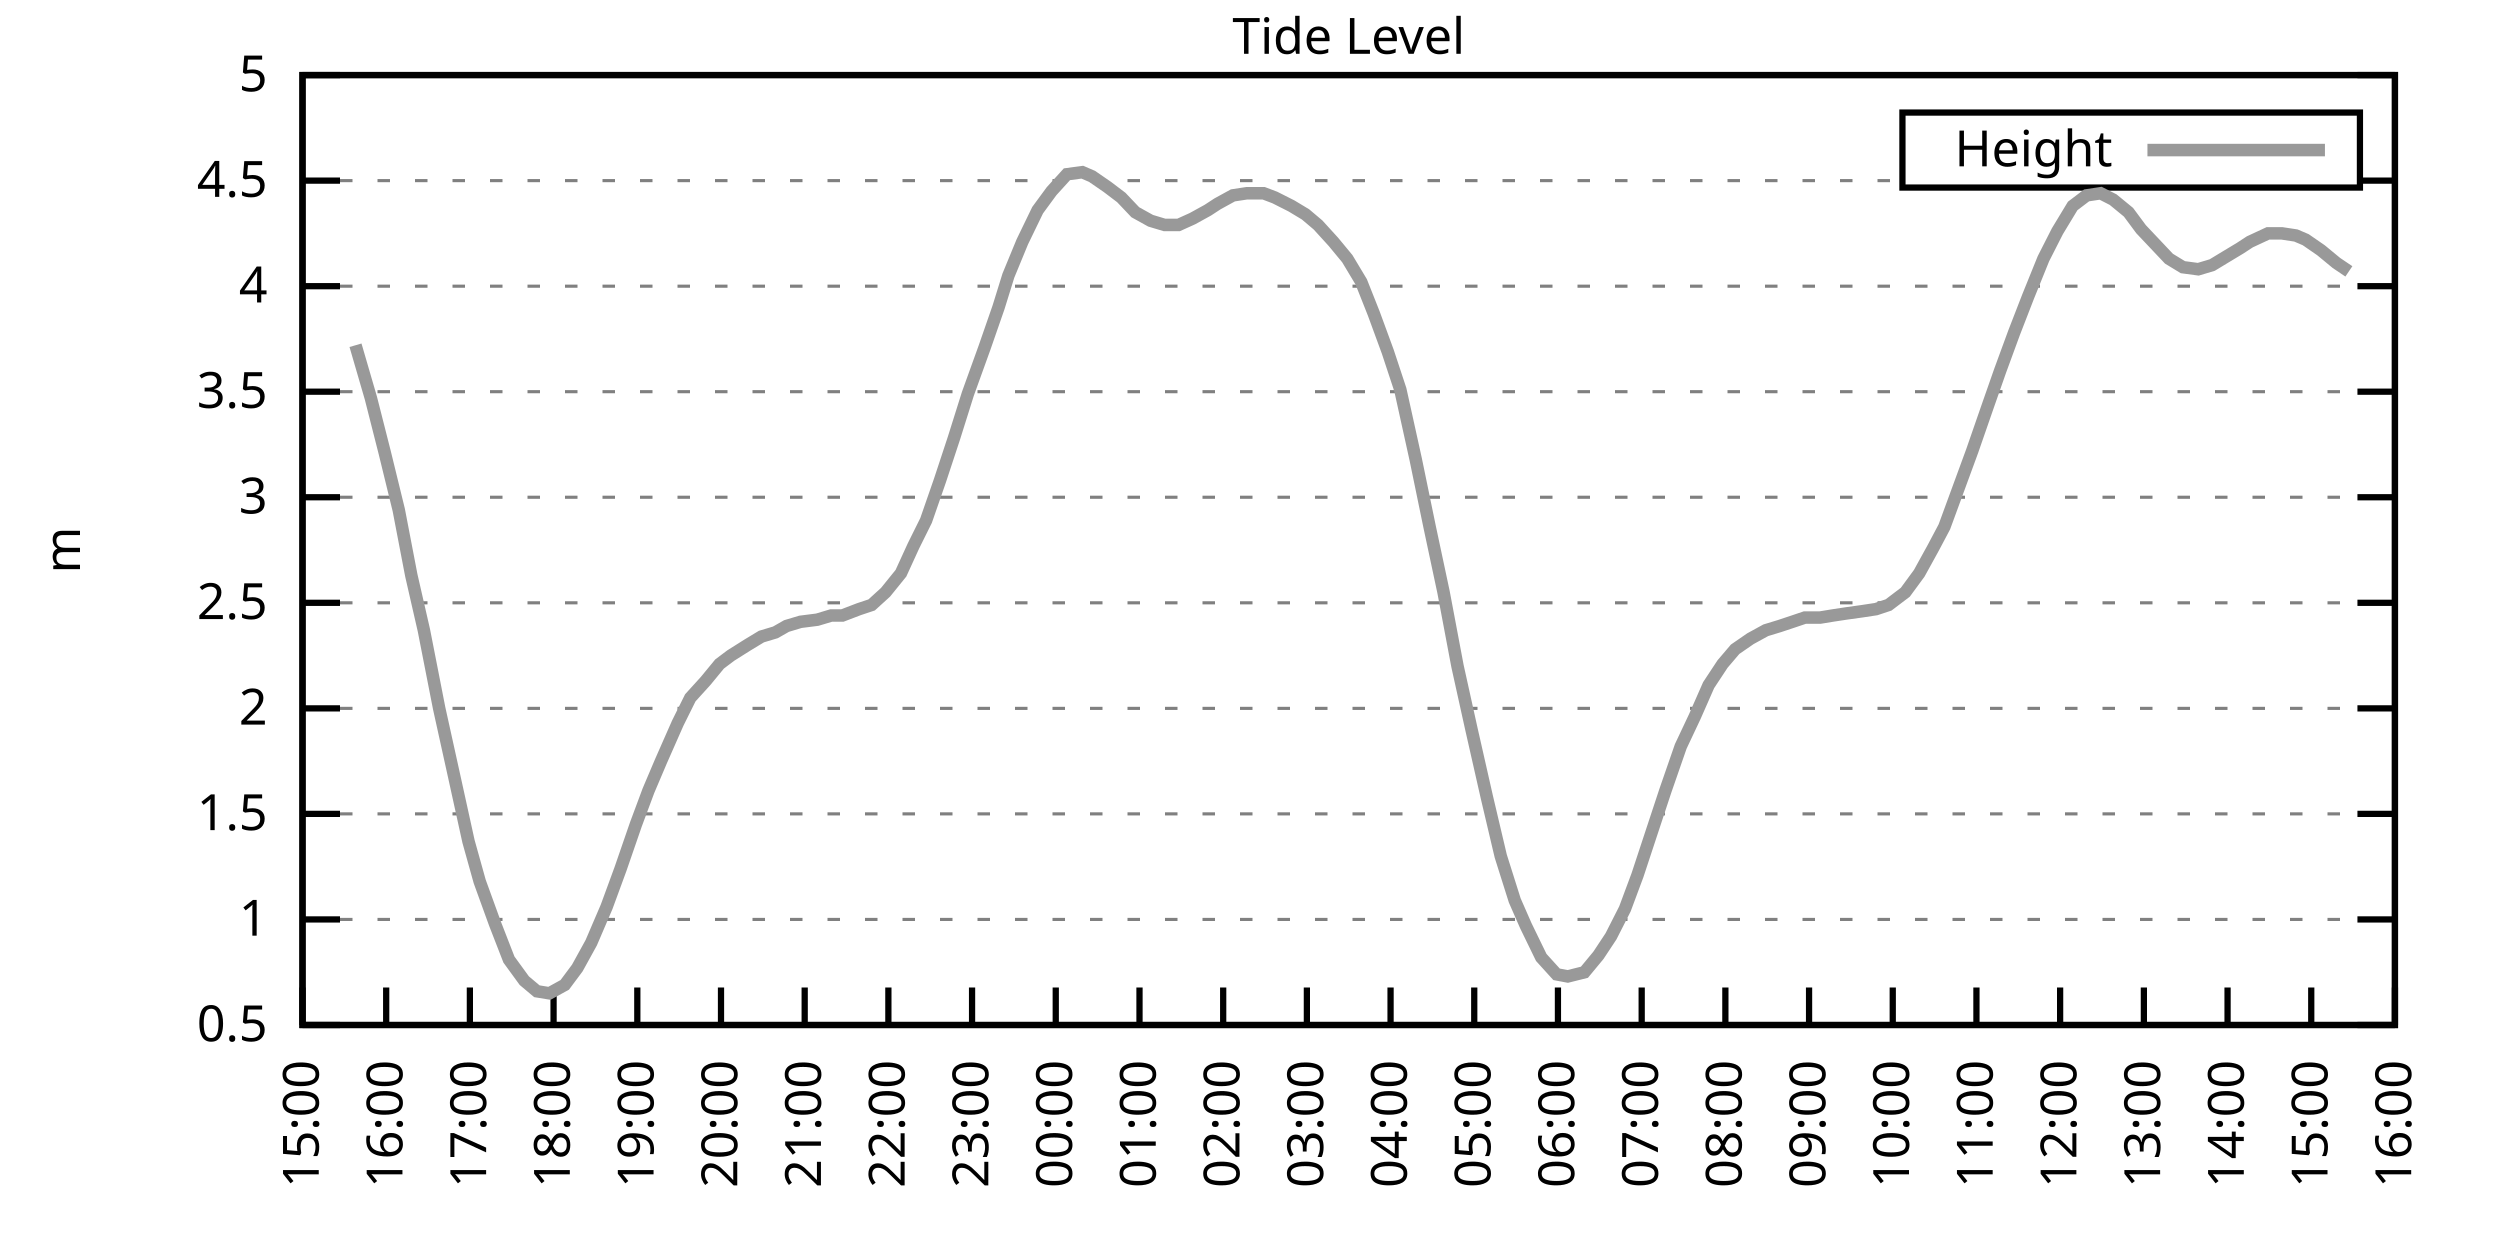
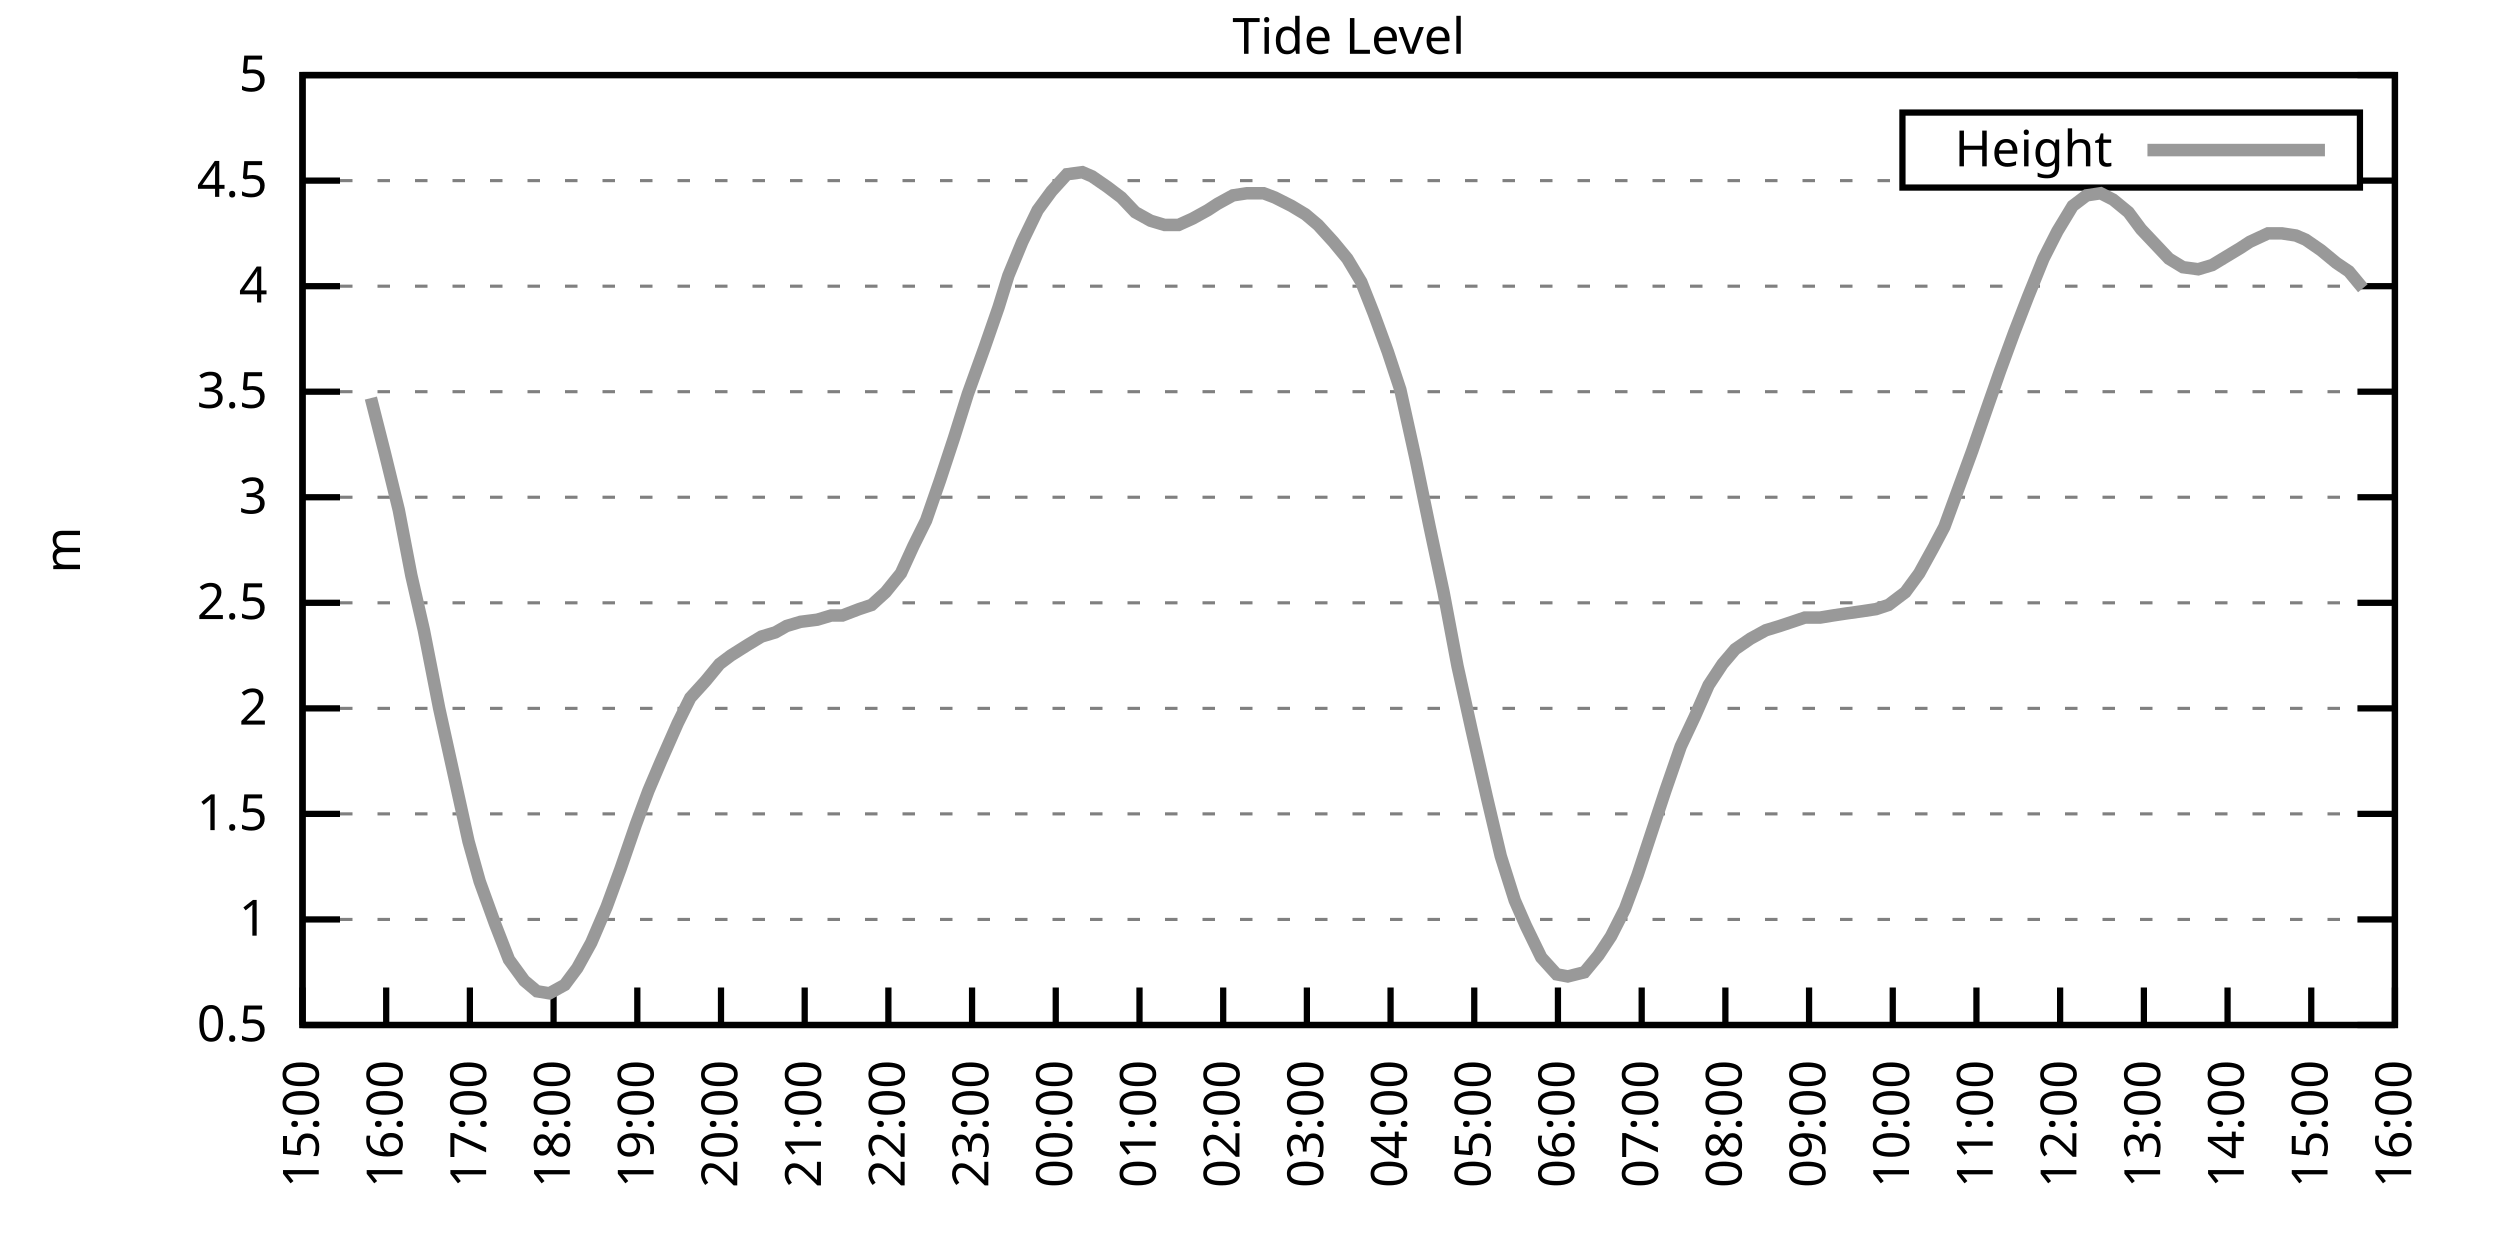
<svg xmlns="http://www.w3.org/2000/svg" xmlns:xlink="http://www.w3.org/1999/xlink" width="400" height="200" viewBox="0 0 400 200">
  <g id="gnuplot_canvas">
    <rect x="0" y="0" width="400" height="200" fill="none" />
    <defs>
      <circle id="gpDot" r="0.5" stroke-width="0.5" stroke="currentColor" />
      <path id="gpPt0" stroke-width="0.333" stroke="currentColor" d="M-1,0 h2 M0,-1 v2" />
      <path id="gpPt1" stroke-width="0.333" stroke="currentColor" d="M-1,-1 L1,1 M1,-1 L-1,1" />
      <path id="gpPt2" stroke-width="0.333" stroke="currentColor" d="M-1,0 L1,0 M0,-1 L0,1 M-1,-1 L1,1 M-1,1 L1,-1" />
      <rect id="gpPt3" stroke-width="0.333" stroke="currentColor" x="-1" y="-1" width="2" height="2" />
      <rect id="gpPt4" stroke-width="0.333" stroke="currentColor" fill="currentColor" x="-1" y="-1" width="2" height="2" />
      <circle id="gpPt5" stroke-width="0.333" stroke="currentColor" cx="0" cy="0" r="1" />
      <use xlink:href="#gpPt5" id="gpPt6" fill="currentColor" stroke="none" />
      <path id="gpPt7" stroke-width="0.333" stroke="currentColor" d="M0,-1.33 L-1.33,0.67 L1.33,0.67 z" />
      <use xlink:href="#gpPt7" id="gpPt8" fill="currentColor" stroke="none" />
      <use xlink:href="#gpPt7" id="gpPt9" stroke="currentColor" transform="rotate(180)" />
      <use xlink:href="#gpPt9" id="gpPt10" fill="currentColor" stroke="none" />
      <use xlink:href="#gpPt3" id="gpPt11" stroke="currentColor" transform="rotate(45)" />
      <use xlink:href="#gpPt11" id="gpPt12" fill="currentColor" stroke="none" />
      <path id="gpPt13" stroke-width="0.333" stroke="currentColor" d="M0,1.330 L1.265,0.411 L0.782,-1.067 L-0.782,-1.076 L-1.265,0.411 z" />
      <use xlink:href="#gpPt13" id="gpPt14" fill="currentColor" stroke="none" />
      <filter id="textbox" filterUnits="objectBoundingBox" x="0" y="0" height="1" width="1">
        <feFlood flood-color="white" flood-opacity="1" result="bgnd" />
        <feComposite in="SourceGraphic" in2="bgnd" operator="atop" />
      </filter>
      <filter id="greybox" filterUnits="objectBoundingBox" x="0" y="0" height="1" width="1">
        <feFlood flood-color="lightgrey" flood-opacity="1" result="grey" />
        <feComposite in="SourceGraphic" in2="grey" operator="atop" />
      </filter>
    </defs>
    <g fill="none" color="white" stroke="currentColor" stroke-width="1.00" stroke-linecap="butt" stroke-linejoin="miter">
</g>
    <g fill="none" color="black" stroke="currentColor" stroke-width="1.00" stroke-linecap="butt" stroke-linejoin="miter">
      <g stroke="none" shape-rendering="crispEdges">
        <polygon fill="rgb(255, 255, 255)" points="48.40,164.00 383.18,164.00 383.18,12.02 48.40,12.02 " />
      </g>
    </g>
    <g fill="none" color="black" stroke="currentColor" stroke-width="1.00" stroke-linecap="butt" stroke-linejoin="miter">
</g>
    <g fill="none" color="black" stroke="black" stroke-width="0.50" stroke-linecap="butt" stroke-linejoin="miter">
</g>
    <g fill="none" color="gray" stroke="currentColor" stroke-width="0.50" stroke-linecap="butt" stroke-linejoin="miter">
      <path stroke="gray" stroke-dasharray="2,4" class="gridline" d="M48.40,164.00 L383.19,164.00  " />
    </g>
    <g fill="none" color="gray" stroke="gray" stroke-width="1.00" stroke-linecap="butt" stroke-linejoin="miter">
</g>
    <g fill="none" color="black" stroke="currentColor" stroke-width="1.00" stroke-linecap="butt" stroke-linejoin="miter">
      <path stroke="black" d="M48.40,164.00 L54.40,164.00 M383.19,164.00 L377.19,164.00  " />
      <g transform="translate(42.80,166.60)" stroke="none" fill="black" font-family="Sans" font-size="8.00" text-anchor="end">
        <text>
          <tspan font-family="Sans"> 0.5</tspan>
        </text>
      </g>
    </g>
    <g fill="none" color="black" stroke="currentColor" stroke-width="1.00" stroke-linecap="butt" stroke-linejoin="miter">
</g>
    <g fill="none" color="black" stroke="black" stroke-width="0.50" stroke-linecap="butt" stroke-linejoin="miter">
</g>
    <g fill="none" color="gray" stroke="currentColor" stroke-width="0.50" stroke-linecap="butt" stroke-linejoin="miter">
      <path stroke="gray" stroke-dasharray="2,4" class="gridline" d="M48.40,147.11 L383.19,147.11  " />
    </g>
    <g fill="none" color="gray" stroke="gray" stroke-width="1.00" stroke-linecap="butt" stroke-linejoin="miter">
</g>
    <g fill="none" color="black" stroke="currentColor" stroke-width="1.00" stroke-linecap="butt" stroke-linejoin="miter">
      <path stroke="black" d="M48.40,147.11 L54.40,147.11 M383.19,147.11 L377.19,147.11  " />
      <g transform="translate(42.80,149.71)" stroke="none" fill="black" font-family="Sans" font-size="8.00" text-anchor="end">
        <text>
          <tspan font-family="Sans"> 1</tspan>
        </text>
      </g>
    </g>
    <g fill="none" color="black" stroke="currentColor" stroke-width="1.00" stroke-linecap="butt" stroke-linejoin="miter">
</g>
    <g fill="none" color="black" stroke="black" stroke-width="0.50" stroke-linecap="butt" stroke-linejoin="miter">
</g>
    <g fill="none" color="gray" stroke="currentColor" stroke-width="0.50" stroke-linecap="butt" stroke-linejoin="miter">
      <path stroke="gray" stroke-dasharray="2,4" class="gridline" d="M48.40,130.22 L383.19,130.22  " />
    </g>
    <g fill="none" color="gray" stroke="gray" stroke-width="1.00" stroke-linecap="butt" stroke-linejoin="miter">
</g>
    <g fill="none" color="black" stroke="currentColor" stroke-width="1.00" stroke-linecap="butt" stroke-linejoin="miter">
      <path stroke="black" d="M48.40,130.22 L54.40,130.22 M383.19,130.22 L377.19,130.22  " />
      <g transform="translate(42.80,132.82)" stroke="none" fill="black" font-family="Sans" font-size="8.00" text-anchor="end">
        <text>
          <tspan font-family="Sans"> 1.5</tspan>
        </text>
      </g>
    </g>
    <g fill="none" color="black" stroke="currentColor" stroke-width="1.00" stroke-linecap="butt" stroke-linejoin="miter">
</g>
    <g fill="none" color="black" stroke="black" stroke-width="0.50" stroke-linecap="butt" stroke-linejoin="miter">
</g>
    <g fill="none" color="gray" stroke="currentColor" stroke-width="0.50" stroke-linecap="butt" stroke-linejoin="miter">
      <path stroke="gray" stroke-dasharray="2,4" class="gridline" d="M48.40,113.34 L383.19,113.34  " />
    </g>
    <g fill="none" color="gray" stroke="gray" stroke-width="1.00" stroke-linecap="butt" stroke-linejoin="miter">
</g>
    <g fill="none" color="black" stroke="currentColor" stroke-width="1.00" stroke-linecap="butt" stroke-linejoin="miter">
      <path stroke="black" d="M48.40,113.34 L54.40,113.34 M383.19,113.34 L377.19,113.34  " />
      <g transform="translate(42.80,115.94)" stroke="none" fill="black" font-family="Sans" font-size="8.00" text-anchor="end">
        <text>
          <tspan font-family="Sans"> 2</tspan>
        </text>
      </g>
    </g>
    <g fill="none" color="black" stroke="currentColor" stroke-width="1.00" stroke-linecap="butt" stroke-linejoin="miter">
</g>
    <g fill="none" color="black" stroke="black" stroke-width="0.50" stroke-linecap="butt" stroke-linejoin="miter">
</g>
    <g fill="none" color="gray" stroke="currentColor" stroke-width="0.50" stroke-linecap="butt" stroke-linejoin="miter">
      <path stroke="gray" stroke-dasharray="2,4" class="gridline" d="M48.40,96.45 L383.19,96.45  " />
    </g>
    <g fill="none" color="gray" stroke="gray" stroke-width="1.00" stroke-linecap="butt" stroke-linejoin="miter">
</g>
    <g fill="none" color="black" stroke="currentColor" stroke-width="1.00" stroke-linecap="butt" stroke-linejoin="miter">
      <path stroke="black" d="M48.40,96.45 L54.40,96.45 M383.19,96.45 L377.19,96.45  " />
      <g transform="translate(42.80,99.05)" stroke="none" fill="black" font-family="Sans" font-size="8.00" text-anchor="end">
        <text>
          <tspan font-family="Sans"> 2.5</tspan>
        </text>
      </g>
    </g>
    <g fill="none" color="black" stroke="currentColor" stroke-width="1.00" stroke-linecap="butt" stroke-linejoin="miter">
</g>
    <g fill="none" color="black" stroke="black" stroke-width="0.50" stroke-linecap="butt" stroke-linejoin="miter">
</g>
    <g fill="none" color="gray" stroke="currentColor" stroke-width="0.50" stroke-linecap="butt" stroke-linejoin="miter">
      <path stroke="gray" stroke-dasharray="2,4" class="gridline" d="M48.40,79.56 L383.19,79.56  " />
    </g>
    <g fill="none" color="gray" stroke="gray" stroke-width="1.00" stroke-linecap="butt" stroke-linejoin="miter">
</g>
    <g fill="none" color="black" stroke="currentColor" stroke-width="1.00" stroke-linecap="butt" stroke-linejoin="miter">
      <path stroke="black" d="M48.40,79.56 L54.40,79.56 M383.19,79.56 L377.19,79.56  " />
      <g transform="translate(42.80,82.16)" stroke="none" fill="black" font-family="Sans" font-size="8.00" text-anchor="end">
        <text>
          <tspan font-family="Sans"> 3</tspan>
        </text>
      </g>
    </g>
    <g fill="none" color="black" stroke="currentColor" stroke-width="1.00" stroke-linecap="butt" stroke-linejoin="miter">
</g>
    <g fill="none" color="black" stroke="black" stroke-width="0.50" stroke-linecap="butt" stroke-linejoin="miter">
</g>
    <g fill="none" color="gray" stroke="currentColor" stroke-width="0.50" stroke-linecap="butt" stroke-linejoin="miter">
      <path stroke="gray" stroke-dasharray="2,4" class="gridline" d="M48.40,62.67 L383.19,62.67  " />
    </g>
    <g fill="none" color="gray" stroke="gray" stroke-width="1.00" stroke-linecap="butt" stroke-linejoin="miter">
</g>
    <g fill="none" color="black" stroke="currentColor" stroke-width="1.00" stroke-linecap="butt" stroke-linejoin="miter">
      <path stroke="black" d="M48.40,62.67 L54.40,62.67 M383.19,62.67 L377.19,62.67  " />
      <g transform="translate(42.80,65.27)" stroke="none" fill="black" font-family="Sans" font-size="8.00" text-anchor="end">
        <text>
          <tspan font-family="Sans"> 3.5</tspan>
        </text>
      </g>
    </g>
    <g fill="none" color="black" stroke="currentColor" stroke-width="1.00" stroke-linecap="butt" stroke-linejoin="miter">
</g>
    <g fill="none" color="black" stroke="black" stroke-width="0.50" stroke-linecap="butt" stroke-linejoin="miter">
</g>
    <g fill="none" color="gray" stroke="currentColor" stroke-width="0.50" stroke-linecap="butt" stroke-linejoin="miter">
      <path stroke="gray" stroke-dasharray="2,4" class="gridline" d="M48.40,45.79 L383.19,45.79  " />
    </g>
    <g fill="none" color="gray" stroke="gray" stroke-width="1.00" stroke-linecap="butt" stroke-linejoin="miter">
</g>
    <g fill="none" color="black" stroke="currentColor" stroke-width="1.00" stroke-linecap="butt" stroke-linejoin="miter">
      <path stroke="black" d="M48.40,45.79 L54.40,45.79 M383.19,45.79 L377.19,45.79  " />
      <g transform="translate(42.80,48.39)" stroke="none" fill="black" font-family="Sans" font-size="8.00" text-anchor="end">
        <text>
          <tspan font-family="Sans"> 4</tspan>
        </text>
      </g>
    </g>
    <g fill="none" color="black" stroke="currentColor" stroke-width="1.00" stroke-linecap="butt" stroke-linejoin="miter">
</g>
    <g fill="none" color="black" stroke="black" stroke-width="0.50" stroke-linecap="butt" stroke-linejoin="miter">
</g>
    <g fill="none" color="gray" stroke="currentColor" stroke-width="0.50" stroke-linecap="butt" stroke-linejoin="miter">
      <path stroke="gray" stroke-dasharray="2,4" class="gridline" d="M48.40,28.90 L304.39,28.90 M377.59,28.90 L383.19,28.90  " />
    </g>
    <g fill="none" color="gray" stroke="gray" stroke-width="1.00" stroke-linecap="butt" stroke-linejoin="miter">
</g>
    <g fill="none" color="black" stroke="currentColor" stroke-width="1.00" stroke-linecap="butt" stroke-linejoin="miter">
      <path stroke="black" d="M48.40,28.90 L54.40,28.90 M383.19,28.90 L377.19,28.90  " />
      <g transform="translate(42.80,31.50)" stroke="none" fill="black" font-family="Sans" font-size="8.00" text-anchor="end">
        <text>
          <tspan font-family="Sans"> 4.5</tspan>
        </text>
      </g>
    </g>
    <g fill="none" color="black" stroke="currentColor" stroke-width="1.00" stroke-linecap="butt" stroke-linejoin="miter">
</g>
    <g fill="none" color="black" stroke="black" stroke-width="0.50" stroke-linecap="butt" stroke-linejoin="miter">
</g>
    <g fill="none" color="gray" stroke="currentColor" stroke-width="0.50" stroke-linecap="butt" stroke-linejoin="miter">
      <path stroke="gray" stroke-dasharray="2,4" class="gridline" d="M48.40,12.01 L383.19,12.01  " />
    </g>
    <g fill="none" color="gray" stroke="gray" stroke-width="1.00" stroke-linecap="butt" stroke-linejoin="miter">
</g>
    <g fill="none" color="black" stroke="currentColor" stroke-width="1.00" stroke-linecap="butt" stroke-linejoin="miter">
      <path stroke="black" d="M48.40,12.01 L54.40,12.01 M383.19,12.01 L377.19,12.01  " />
      <g transform="translate(42.80,14.61)" stroke="none" fill="black" font-family="Sans" font-size="8.00" text-anchor="end">
        <text>
          <tspan font-family="Sans"> 5</tspan>
        </text>
      </g>
    </g>
    <g fill="none" color="black" stroke="currentColor" stroke-width="1.00" stroke-linecap="butt" stroke-linejoin="miter">
      <path stroke="black" d="M48.40,164.00 L48.40,158.00  " />
      <g transform="translate(51.00,169.60) rotate(270.00)" stroke="none" fill="black" font-family="Sans" font-size="8.00" text-anchor="end">
        <text>
          <tspan font-family="Sans">15:00</tspan>
        </text>
      </g>
    </g>
    <g fill="none" color="black" stroke="currentColor" stroke-width="1.00" stroke-linecap="butt" stroke-linejoin="miter">
      <path stroke="black" d="M61.79,164.00 L61.79,158.00  " />
      <g transform="translate(64.39,169.60) rotate(270.00)" stroke="none" fill="black" font-family="Sans" font-size="8.00" text-anchor="end">
        <text>
          <tspan font-family="Sans">16:00</tspan>
        </text>
      </g>
    </g>
    <g fill="none" color="black" stroke="currentColor" stroke-width="1.00" stroke-linecap="butt" stroke-linejoin="miter">
      <path stroke="black" d="M75.18,164.00 L75.18,158.00  " />
      <g transform="translate(77.78,169.60) rotate(270.00)" stroke="none" fill="black" font-family="Sans" font-size="8.00" text-anchor="end">
        <text>
          <tspan font-family="Sans">17:00</tspan>
        </text>
      </g>
    </g>
    <g fill="none" color="black" stroke="currentColor" stroke-width="1.00" stroke-linecap="butt" stroke-linejoin="miter">
      <path stroke="black" d="M88.57,164.00 L88.57,158.00  " />
      <g transform="translate(91.17,169.60) rotate(270.00)" stroke="none" fill="black" font-family="Sans" font-size="8.00" text-anchor="end">
        <text>
          <tspan font-family="Sans">18:00</tspan>
        </text>
      </g>
    </g>
    <g fill="none" color="black" stroke="currentColor" stroke-width="1.00" stroke-linecap="butt" stroke-linejoin="miter">
      <path stroke="black" d="M101.97,164.00 L101.97,158.00  " />
      <g transform="translate(104.57,169.60) rotate(270.00)" stroke="none" fill="black" font-family="Sans" font-size="8.00" text-anchor="end">
        <text>
          <tspan font-family="Sans">19:00</tspan>
        </text>
      </g>
    </g>
    <g fill="none" color="black" stroke="currentColor" stroke-width="1.00" stroke-linecap="butt" stroke-linejoin="miter">
      <path stroke="black" d="M115.36,164.00 L115.36,158.00  " />
      <g transform="translate(117.96,169.60) rotate(270.00)" stroke="none" fill="black" font-family="Sans" font-size="8.00" text-anchor="end">
        <text>
          <tspan font-family="Sans">20:00</tspan>
        </text>
      </g>
    </g>
    <g fill="none" color="black" stroke="currentColor" stroke-width="1.00" stroke-linecap="butt" stroke-linejoin="miter">
      <path stroke="black" d="M128.75,164.00 L128.75,158.00  " />
      <g transform="translate(131.35,169.60) rotate(270.00)" stroke="none" fill="black" font-family="Sans" font-size="8.00" text-anchor="end">
        <text>
          <tspan font-family="Sans">21:00</tspan>
        </text>
      </g>
    </g>
    <g fill="none" color="black" stroke="currentColor" stroke-width="1.00" stroke-linecap="butt" stroke-linejoin="miter">
      <path stroke="black" d="M142.14,164.00 L142.14,158.00  " />
      <g transform="translate(144.74,169.60) rotate(270.00)" stroke="none" fill="black" font-family="Sans" font-size="8.00" text-anchor="end">
        <text>
          <tspan font-family="Sans">22:00</tspan>
        </text>
      </g>
    </g>
    <g fill="none" color="black" stroke="currentColor" stroke-width="1.00" stroke-linecap="butt" stroke-linejoin="miter">
      <path stroke="black" d="M155.53,164.00 L155.53,158.00  " />
      <g transform="translate(158.13,169.60) rotate(270.00)" stroke="none" fill="black" font-family="Sans" font-size="8.00" text-anchor="end">
        <text>
          <tspan font-family="Sans">23:00</tspan>
        </text>
      </g>
    </g>
    <g fill="none" color="black" stroke="currentColor" stroke-width="1.00" stroke-linecap="butt" stroke-linejoin="miter">
      <path stroke="black" d="M168.92,164.00 L168.92,158.00  " />
      <g transform="translate(171.52,169.60) rotate(270.00)" stroke="none" fill="black" font-family="Sans" font-size="8.00" text-anchor="end">
        <text>
          <tspan font-family="Sans">00:00</tspan>
        </text>
      </g>
    </g>
    <g fill="none" color="black" stroke="currentColor" stroke-width="1.00" stroke-linecap="butt" stroke-linejoin="miter">
      <path stroke="black" d="M182.32,164.00 L182.32,158.00  " />
      <g transform="translate(184.92,169.60) rotate(270.00)" stroke="none" fill="black" font-family="Sans" font-size="8.00" text-anchor="end">
        <text>
          <tspan font-family="Sans">01:00</tspan>
        </text>
      </g>
    </g>
    <g fill="none" color="black" stroke="currentColor" stroke-width="1.00" stroke-linecap="butt" stroke-linejoin="miter">
      <path stroke="black" d="M195.71,164.00 L195.71,158.00  " />
      <g transform="translate(198.31,169.60) rotate(270.00)" stroke="none" fill="black" font-family="Sans" font-size="8.00" text-anchor="end">
        <text>
          <tspan font-family="Sans">02:00</tspan>
        </text>
      </g>
    </g>
    <g fill="none" color="black" stroke="currentColor" stroke-width="1.00" stroke-linecap="butt" stroke-linejoin="miter">
      <path stroke="black" d="M209.10,164.00 L209.10,158.00  " />
      <g transform="translate(211.70,169.60) rotate(270.00)" stroke="none" fill="black" font-family="Sans" font-size="8.00" text-anchor="end">
        <text>
          <tspan font-family="Sans">03:00</tspan>
        </text>
      </g>
    </g>
    <g fill="none" color="black" stroke="currentColor" stroke-width="1.00" stroke-linecap="butt" stroke-linejoin="miter">
      <path stroke="black" d="M222.49,164.00 L222.49,158.00  " />
      <g transform="translate(225.09,169.60) rotate(270.00)" stroke="none" fill="black" font-family="Sans" font-size="8.00" text-anchor="end">
        <text>
          <tspan font-family="Sans">04:00</tspan>
        </text>
      </g>
    </g>
    <g fill="none" color="black" stroke="currentColor" stroke-width="1.00" stroke-linecap="butt" stroke-linejoin="miter">
      <path stroke="black" d="M235.88,164.00 L235.88,158.00  " />
      <g transform="translate(238.48,169.60) rotate(270.00)" stroke="none" fill="black" font-family="Sans" font-size="8.00" text-anchor="end">
        <text>
          <tspan font-family="Sans">05:00</tspan>
        </text>
      </g>
    </g>
    <g fill="none" color="black" stroke="currentColor" stroke-width="1.00" stroke-linecap="butt" stroke-linejoin="miter">
      <path stroke="black" d="M249.27,164.00 L249.27,158.00  " />
      <g transform="translate(251.87,169.60) rotate(270.00)" stroke="none" fill="black" font-family="Sans" font-size="8.00" text-anchor="end">
        <text>
          <tspan font-family="Sans">06:00</tspan>
        </text>
      </g>
    </g>
    <g fill="none" color="black" stroke="currentColor" stroke-width="1.00" stroke-linecap="butt" stroke-linejoin="miter">
      <path stroke="black" d="M262.67,164.00 L262.67,158.00  " />
      <g transform="translate(265.27,169.60) rotate(270.00)" stroke="none" fill="black" font-family="Sans" font-size="8.00" text-anchor="end">
        <text>
          <tspan font-family="Sans">07:00</tspan>
        </text>
      </g>
    </g>
    <g fill="none" color="black" stroke="currentColor" stroke-width="1.00" stroke-linecap="butt" stroke-linejoin="miter">
      <path stroke="black" d="M276.06,164.00 L276.06,158.00  " />
      <g transform="translate(278.66,169.60) rotate(270.00)" stroke="none" fill="black" font-family="Sans" font-size="8.00" text-anchor="end">
        <text>
          <tspan font-family="Sans">08:00</tspan>
        </text>
      </g>
    </g>
    <g fill="none" color="black" stroke="currentColor" stroke-width="1.00" stroke-linecap="butt" stroke-linejoin="miter">
      <path stroke="black" d="M289.45,164.00 L289.45,158.00  " />
      <g transform="translate(292.05,169.60) rotate(270.00)" stroke="none" fill="black" font-family="Sans" font-size="8.00" text-anchor="end">
        <text>
          <tspan font-family="Sans">09:00</tspan>
        </text>
      </g>
    </g>
    <g fill="none" color="black" stroke="currentColor" stroke-width="1.00" stroke-linecap="butt" stroke-linejoin="miter">
      <path stroke="black" d="M302.84,164.00 L302.84,158.00  " />
      <g transform="translate(305.44,169.60) rotate(270.00)" stroke="none" fill="black" font-family="Sans" font-size="8.00" text-anchor="end">
        <text>
          <tspan font-family="Sans">10:00</tspan>
        </text>
      </g>
    </g>
    <g fill="none" color="black" stroke="currentColor" stroke-width="1.00" stroke-linecap="butt" stroke-linejoin="miter">
      <path stroke="black" d="M316.23,164.00 L316.23,158.00  " />
      <g transform="translate(318.83,169.60) rotate(270.00)" stroke="none" fill="black" font-family="Sans" font-size="8.00" text-anchor="end">
        <text>
          <tspan font-family="Sans">11:00</tspan>
        </text>
      </g>
    </g>
    <g fill="none" color="black" stroke="currentColor" stroke-width="1.00" stroke-linecap="butt" stroke-linejoin="miter">
      <path stroke="black" d="M329.62,164.00 L329.62,158.00  " />
      <g transform="translate(332.22,169.60) rotate(270.00)" stroke="none" fill="black" font-family="Sans" font-size="8.00" text-anchor="end">
        <text>
          <tspan font-family="Sans">12:00</tspan>
        </text>
      </g>
    </g>
    <g fill="none" color="black" stroke="currentColor" stroke-width="1.00" stroke-linecap="butt" stroke-linejoin="miter">
      <path stroke="black" d="M343.02,164.00 L343.02,158.00  " />
      <g transform="translate(345.62,169.60) rotate(270.00)" stroke="none" fill="black" font-family="Sans" font-size="8.00" text-anchor="end">
        <text>
          <tspan font-family="Sans">13:00</tspan>
        </text>
      </g>
    </g>
    <g fill="none" color="black" stroke="currentColor" stroke-width="1.00" stroke-linecap="butt" stroke-linejoin="miter">
      <path stroke="black" d="M356.41,164.00 L356.41,158.00  " />
      <g transform="translate(359.01,169.60) rotate(270.00)" stroke="none" fill="black" font-family="Sans" font-size="8.00" text-anchor="end">
        <text>
          <tspan font-family="Sans">14:00</tspan>
        </text>
      </g>
    </g>
    <g fill="none" color="black" stroke="currentColor" stroke-width="1.00" stroke-linecap="butt" stroke-linejoin="miter">
      <path stroke="black" d="M369.80,164.00 L369.80,158.00  " />
      <g transform="translate(372.40,169.60) rotate(270.00)" stroke="none" fill="black" font-family="Sans" font-size="8.00" text-anchor="end">
        <text>
          <tspan font-family="Sans">15:00</tspan>
        </text>
      </g>
    </g>
    <g fill="none" color="black" stroke="currentColor" stroke-width="1.00" stroke-linecap="butt" stroke-linejoin="miter">
      <path stroke="black" d="M383.19,164.00 L383.19,158.00  " />
      <g transform="translate(385.79,169.60) rotate(270.00)" stroke="none" fill="black" font-family="Sans" font-size="8.00" text-anchor="end">
        <text>
          <tspan font-family="Sans">16:00</tspan>
        </text>
      </g>
    </g>
    <g fill="none" color="black" stroke="currentColor" stroke-width="1.00" stroke-linecap="butt" stroke-linejoin="miter">
</g>
    <g fill="none" color="black" stroke="currentColor" stroke-width="1.00" stroke-linecap="butt" stroke-linejoin="miter">
      <path stroke="black" d="M48.40,12.01 L48.40,164.00 L383.19,164.00 L383.19,12.01 L48.40,12.01 Z  " />
    </g>
    <g fill="none" color="black" stroke="currentColor" stroke-width="1.00" stroke-linecap="butt" stroke-linejoin="miter">
</g>
    <g fill="none" color="black" stroke="currentColor" stroke-width="1.00" stroke-linecap="butt" stroke-linejoin="miter">
      <path stroke="black" d="M304.39,30.01 L304.39,18.01 L377.59,18.01 L377.59,30.01 L304.39,30.01 Z  " />
    </g>
    <g id="Tide_level_plot_1">
      <g fill="none" color="white" stroke="black" stroke-width="2.00" stroke-linecap="butt" stroke-linejoin="miter">
</g>
      <g fill="none" color="black" stroke="currentColor" stroke-width="2.00" stroke-linecap="butt" stroke-linejoin="miter">
        <g transform="translate(337.99,26.61)" stroke="none" fill="black" font-family="Sans" font-size="8.00" text-anchor="end">
          <text>
            <tspan font-family="Sans">Height</tspan>
          </text>
        </g>
      </g>
      <g fill="none" color="black" stroke="currentColor" stroke-width="2.00" stroke-linecap="butt" stroke-linejoin="miter">
-         <path stroke="rgb(153, 153, 153)" d="M343.59,24.01 L371.99,24.01 M56.88,55.24 L59.34,63.69 L61.57,72.47 L63.80,81.59 L65.81,92.06 L67.82,100.84   L70.27,113.34 L72.73,124.48 L74.96,134.62 L76.75,141.03 L79.20,147.79 L81.43,153.53 L83.89,156.91 L85.90,158.60   L87.91,158.93 L90.36,157.58 L92.37,154.88 L94.60,150.83 L97.06,145.09 L99.29,139.01 L101.74,131.91 L103.75,126.51   L105.76,121.78 L108.44,115.70 L110.45,111.65 L112.90,108.95 L115.13,106.24 L116.92,104.89 L119.60,103.20 L121.83,101.85   L124.06,101.18 L125.85,100.16 L128.08,99.49 L130.76,99.15 L132.99,98.48 L134.78,98.48 L137.45,97.46 L139.46,96.79   L141.69,94.76 L144.15,91.72 L146.16,87.33 L148.17,83.28 L150.40,76.86 L152.63,70.10 L154.86,63.01 L157.54,55.58   L159.77,49.16 L161.34,44.10 L163.57,38.69 L166.02,33.63 L168.25,30.59 L170.71,27.88 L173.17,27.55 L174.73,28.22   L177.18,29.91 L179.41,31.60 L181.65,33.96 L184.10,35.32 L186.33,35.99 L188.57,35.99 L190.80,34.98 L193.25,33.63   L194.81,32.61 L197.27,31.26 L199.50,30.92 L202.18,30.92 L203.97,31.60 L206.64,32.95 L208.88,34.30 L210.88,35.99   L213.34,38.69 L215.57,41.39 L217.80,45.11 L219.81,50.18 L222.04,56.26 L224.05,62.34 L226.51,73.48 L228.74,84.29   L230.97,94.76 L233.20,106.58 L235.44,116.71 L237.89,127.52 L240.12,136.98 L242.36,144.07 L244.14,148.13 L246.60,153.19   L249.05,155.89 L250.84,156.23 L253.51,155.56 L255.75,152.85 L257.76,149.81 L259.99,145.42 L262.00,140.02 L264.23,133.26   L266.46,126.51 L268.92,119.42 L271.15,114.69 L273.38,109.62 L275.61,106.24 L277.62,103.88 L280.07,102.19 L282.53,100.84   L284.76,100.16 L286.77,99.49 L288.78,98.81 L291.23,98.81 L293.24,98.48 L295.48,98.14 L297.93,97.80 L300.16,97.46   L302.17,96.79 L304.85,94.76 L307.08,91.72 L309.31,87.67 L311.10,84.29 L313.33,78.21 L315.56,72.13 L318.02,65.04   L320.03,59.30 L322.26,53.22 L324.49,47.47 L326.95,41.39 L329.18,37.00 L331.63,32.95 L333.86,31.26 L336.10,30.92   L338.10,31.94 L340.56,33.96 L342.57,36.67 L344.80,39.03 L347.03,41.39 L349.26,42.75 L351.72,43.08 L353.95,42.41   L356.18,41.06 L358.42,39.71 L359.98,38.69 L362.88,37.34 L365.11,37.34 L367.34,37.68 L368.91,38.35 L371.36,40.04   L373.82,42.07 L375.82,43.42  " />
+         <path stroke="rgb(153, 153, 153)" d="M343.59,24.01 L371.99,24.01 M59.34,63.69 L61.57,72.47 L63.80,81.59 L65.81,92.06 L67.82,100.84 L70.27,113.34   L72.73,124.48 L74.96,134.62 L76.75,141.03 L79.20,147.79 L81.43,153.53 L83.89,156.91 L85.90,158.60 L87.91,158.93   L90.36,157.58 L92.37,154.88 L94.60,150.83 L97.06,145.09 L99.29,139.01 L101.74,131.91 L103.75,126.51 L105.76,121.78   L108.44,115.70 L110.45,111.65 L112.90,108.95 L115.13,106.24 L116.92,104.89 L119.60,103.20 L121.83,101.85 L124.06,101.18   L125.85,100.16 L128.08,99.49 L130.76,99.15 L132.99,98.48 L134.78,98.48 L137.45,97.46 L139.46,96.79 L141.69,94.76   L144.15,91.72 L146.16,87.33 L148.17,83.28 L150.40,76.86 L152.63,70.10 L154.86,63.01 L157.54,55.58 L159.77,49.16   L161.34,44.10 L163.57,38.69 L166.02,33.63 L168.25,30.59 L170.71,27.88 L173.17,27.55 L174.73,28.22 L177.18,29.91   L179.41,31.60 L181.65,33.96 L184.10,35.32 L186.33,35.99 L188.57,35.99 L190.80,34.98 L193.25,33.63 L194.81,32.61   L197.27,31.26 L199.50,30.92 L202.18,30.92 L203.97,31.60 L206.64,32.95 L208.88,34.30 L210.88,35.99 L213.34,38.69   L215.57,41.39 L217.80,45.11 L219.81,50.18 L222.04,56.26 L224.05,62.34 L226.51,73.48 L228.74,84.29 L230.97,94.76   L233.20,106.58 L235.44,116.71 L237.89,127.52 L240.12,136.98 L242.36,144.07 L244.14,148.13 L246.60,153.19 L249.05,155.89   L250.84,156.23 L253.51,155.56 L255.75,152.85 L257.76,149.81 L259.99,145.42 L262.00,140.02 L264.23,133.26 L266.46,126.51   L268.92,119.42 L271.15,114.69 L273.38,109.62 L275.61,106.24 L277.62,103.88 L280.07,102.19 L282.53,100.84 L284.76,100.16   L286.77,99.49 L288.78,98.81 L291.23,98.81 L293.24,98.48 L295.48,98.14 L297.93,97.80 L300.16,97.46 L302.17,96.79   L304.85,94.76 L307.08,91.72 L309.31,87.67 L311.10,84.29 L313.33,78.21 L315.56,72.13 L318.02,65.04 L320.03,59.30   L322.26,53.22 L324.49,47.47 L326.95,41.39 L329.18,37.00 L331.63,32.95 L333.86,31.26 L336.10,30.92 L338.10,31.94   L340.56,33.96 L342.57,36.67 L344.80,39.03 L347.03,41.39 L349.26,42.75 L351.72,43.08 L353.95,42.41 L356.18,41.06   L358.42,39.71 L359.98,38.69 L362.88,37.34 L365.11,37.34 L367.34,37.68 L368.91,38.35 L371.36,40.04 L373.82,42.07   L375.82,43.42 L378.06,46.12  " />
      </g>
    </g>
    <g fill="none" color="black" stroke="currentColor" stroke-width="2.00" stroke-linecap="butt" stroke-linejoin="miter">
</g>
    <g fill="none" color="black" stroke="black" stroke-width="1.00" stroke-linecap="butt" stroke-linejoin="miter">
</g>
    <g fill="none" color="black" stroke="currentColor" stroke-width="1.00" stroke-linecap="butt" stroke-linejoin="miter">
      <path stroke="black" d="M48.40,12.01 L48.40,164.00 L383.19,164.00 L383.19,12.01 L48.40,12.01 Z  " />
      <g transform="translate(12.80,88.01) rotate(270.00)" stroke="none" fill="black" font-family="Sans" font-size="8.00" text-anchor="middle">
        <text>
          <tspan font-family="Sans">m</tspan>
        </text>
      </g>
    </g>
    <g fill="none" color="black" stroke="currentColor" stroke-width="1.00" stroke-linecap="butt" stroke-linejoin="miter">
</g>
    <g fill="none" color="black" stroke="currentColor" stroke-width="1.00" stroke-linecap="butt" stroke-linejoin="miter">
      <g transform="translate(215.79,8.61)" stroke="none" fill="black" font-family="Sans" font-size="8.00" text-anchor="middle">
        <text>
          <tspan font-family="Sans">Tide Level</tspan>
        </text>
      </g>
    </g>
    <g fill="none" color="black" stroke="currentColor" stroke-width="1.00" stroke-linecap="butt" stroke-linejoin="miter">
</g>
  </g>
</svg>
